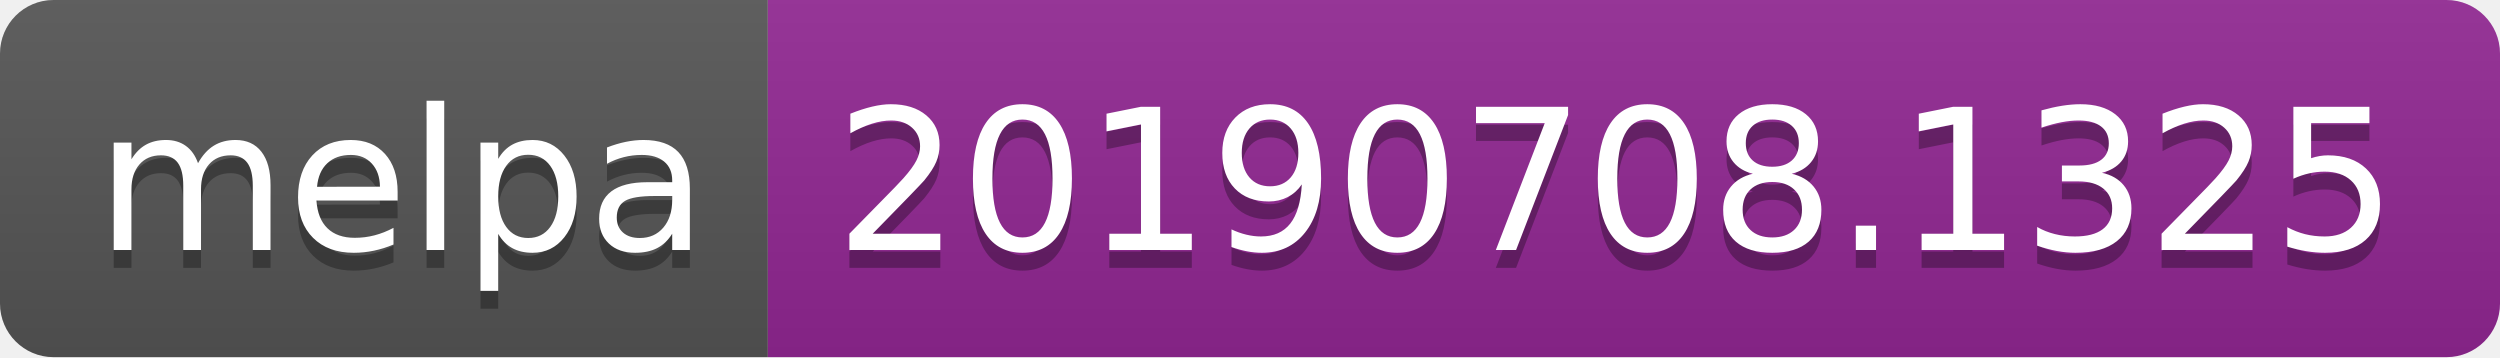
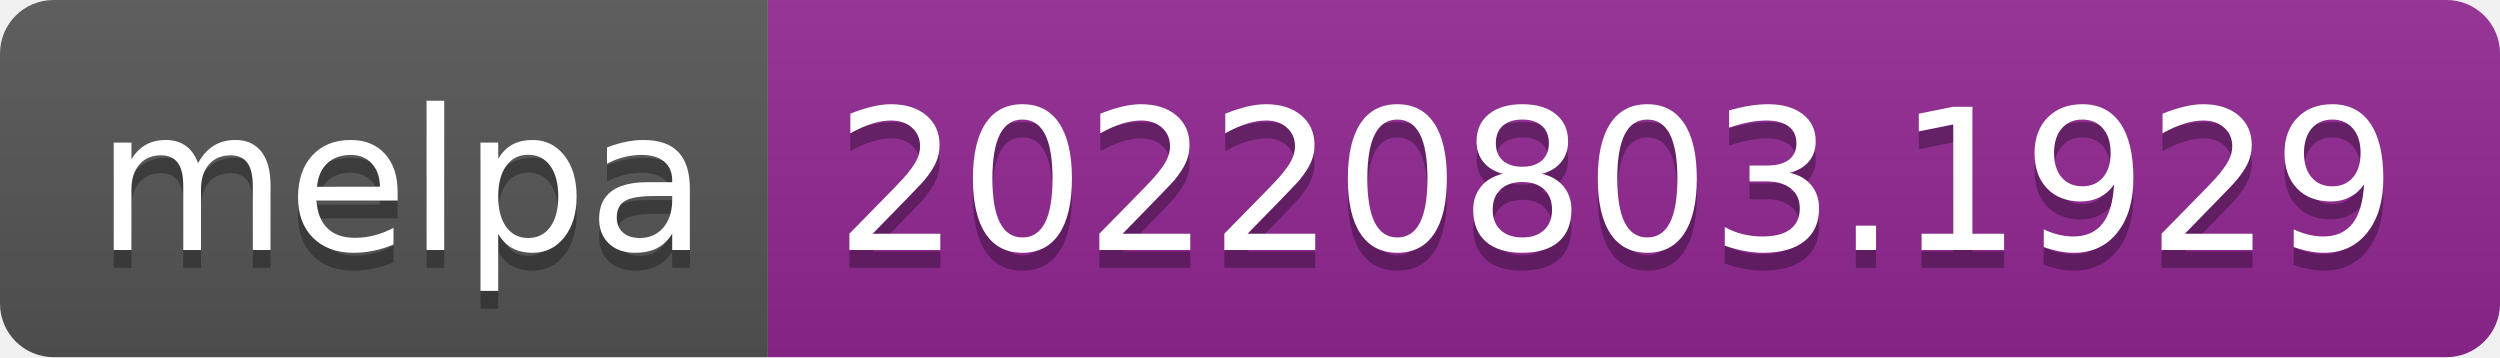
- <svg xmlns="http://www.w3.org/2000/svg" width="140" height="20" role="img" aria-label="melpa: 20190708.1325">
+ <svg xmlns="http://www.w3.org/2000/svg" width="140" height="20" role="img" aria-label="melpa: 20220803.1929">
  <linearGradient id="s" x2="0" y2="100%">
    <stop offset="0" stop-color="#bbb" stop-opacity=".1" />
    <stop offset="1" stop-opacity=".1" />
  </linearGradient>
  <clipPath id="r">
    <rect width="140" height="20" rx="3" fill="#fff" />
  </clipPath>
  <g clip-path="url(#r)">
    <rect width="43" height="20" fill="#555" />
    <rect x="43" width="97" height="20" fill="#922793" />
    <rect width="140" height="20" fill="url(#s)" />
  </g>
  <g fill="#fff" text-anchor="middle" font-family="Verdana,Geneva,DejaVu Sans,sans-serif" text-rendering="geometricPrecision" font-size="110">
    <text aria-hidden="true" x="225" y="150" fill="#010101" fill-opacity=".3" transform="scale(.1)" textLength="330">melpa</text>
    <text x="225" y="140" transform="scale(.1)" fill="#fff" textLength="330">melpa</text>
-     <text aria-hidden="true" x="905" y="150" fill="#010101" fill-opacity=".3" transform="scale(.1)" textLength="870">20190708.1325</text>
-     <text x="905" y="140" transform="scale(.1)" fill="#fff" textLength="870">20190708.1325</text>
+     <text aria-hidden="true" x="905" y="150" fill="#010101" fill-opacity=".3" transform="scale(.1)" textLength="870">20220803.1929</text>
+     <text x="905" y="140" transform="scale(.1)" fill="#fff" textLength="870">20220803.1929</text>
  </g>
</svg>
